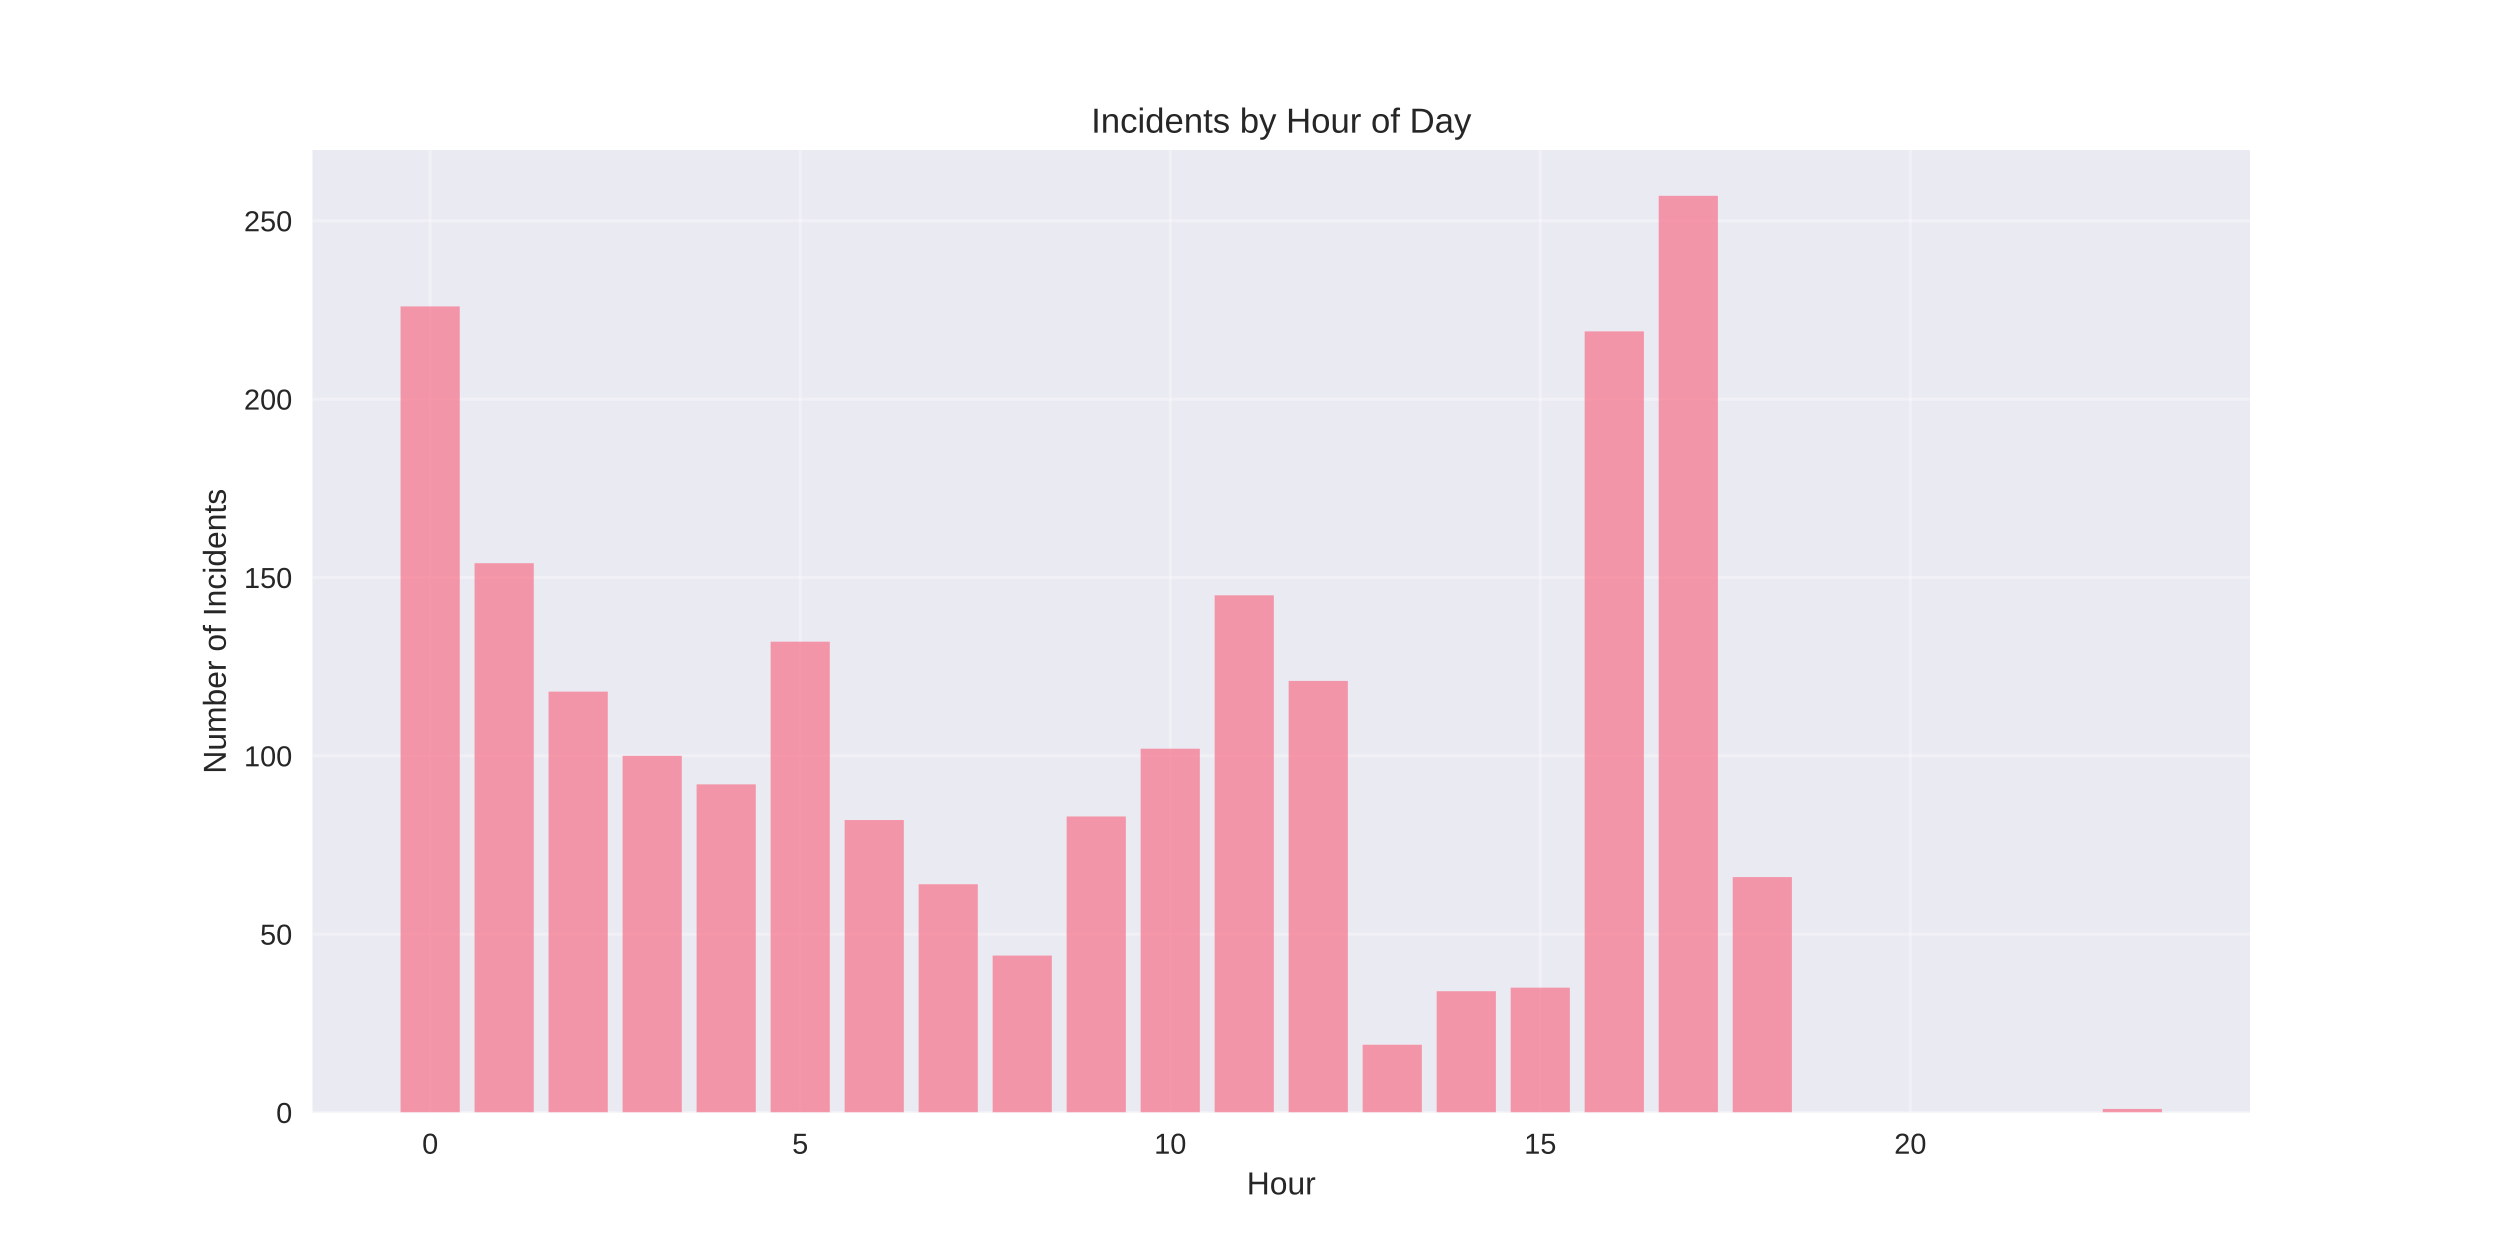
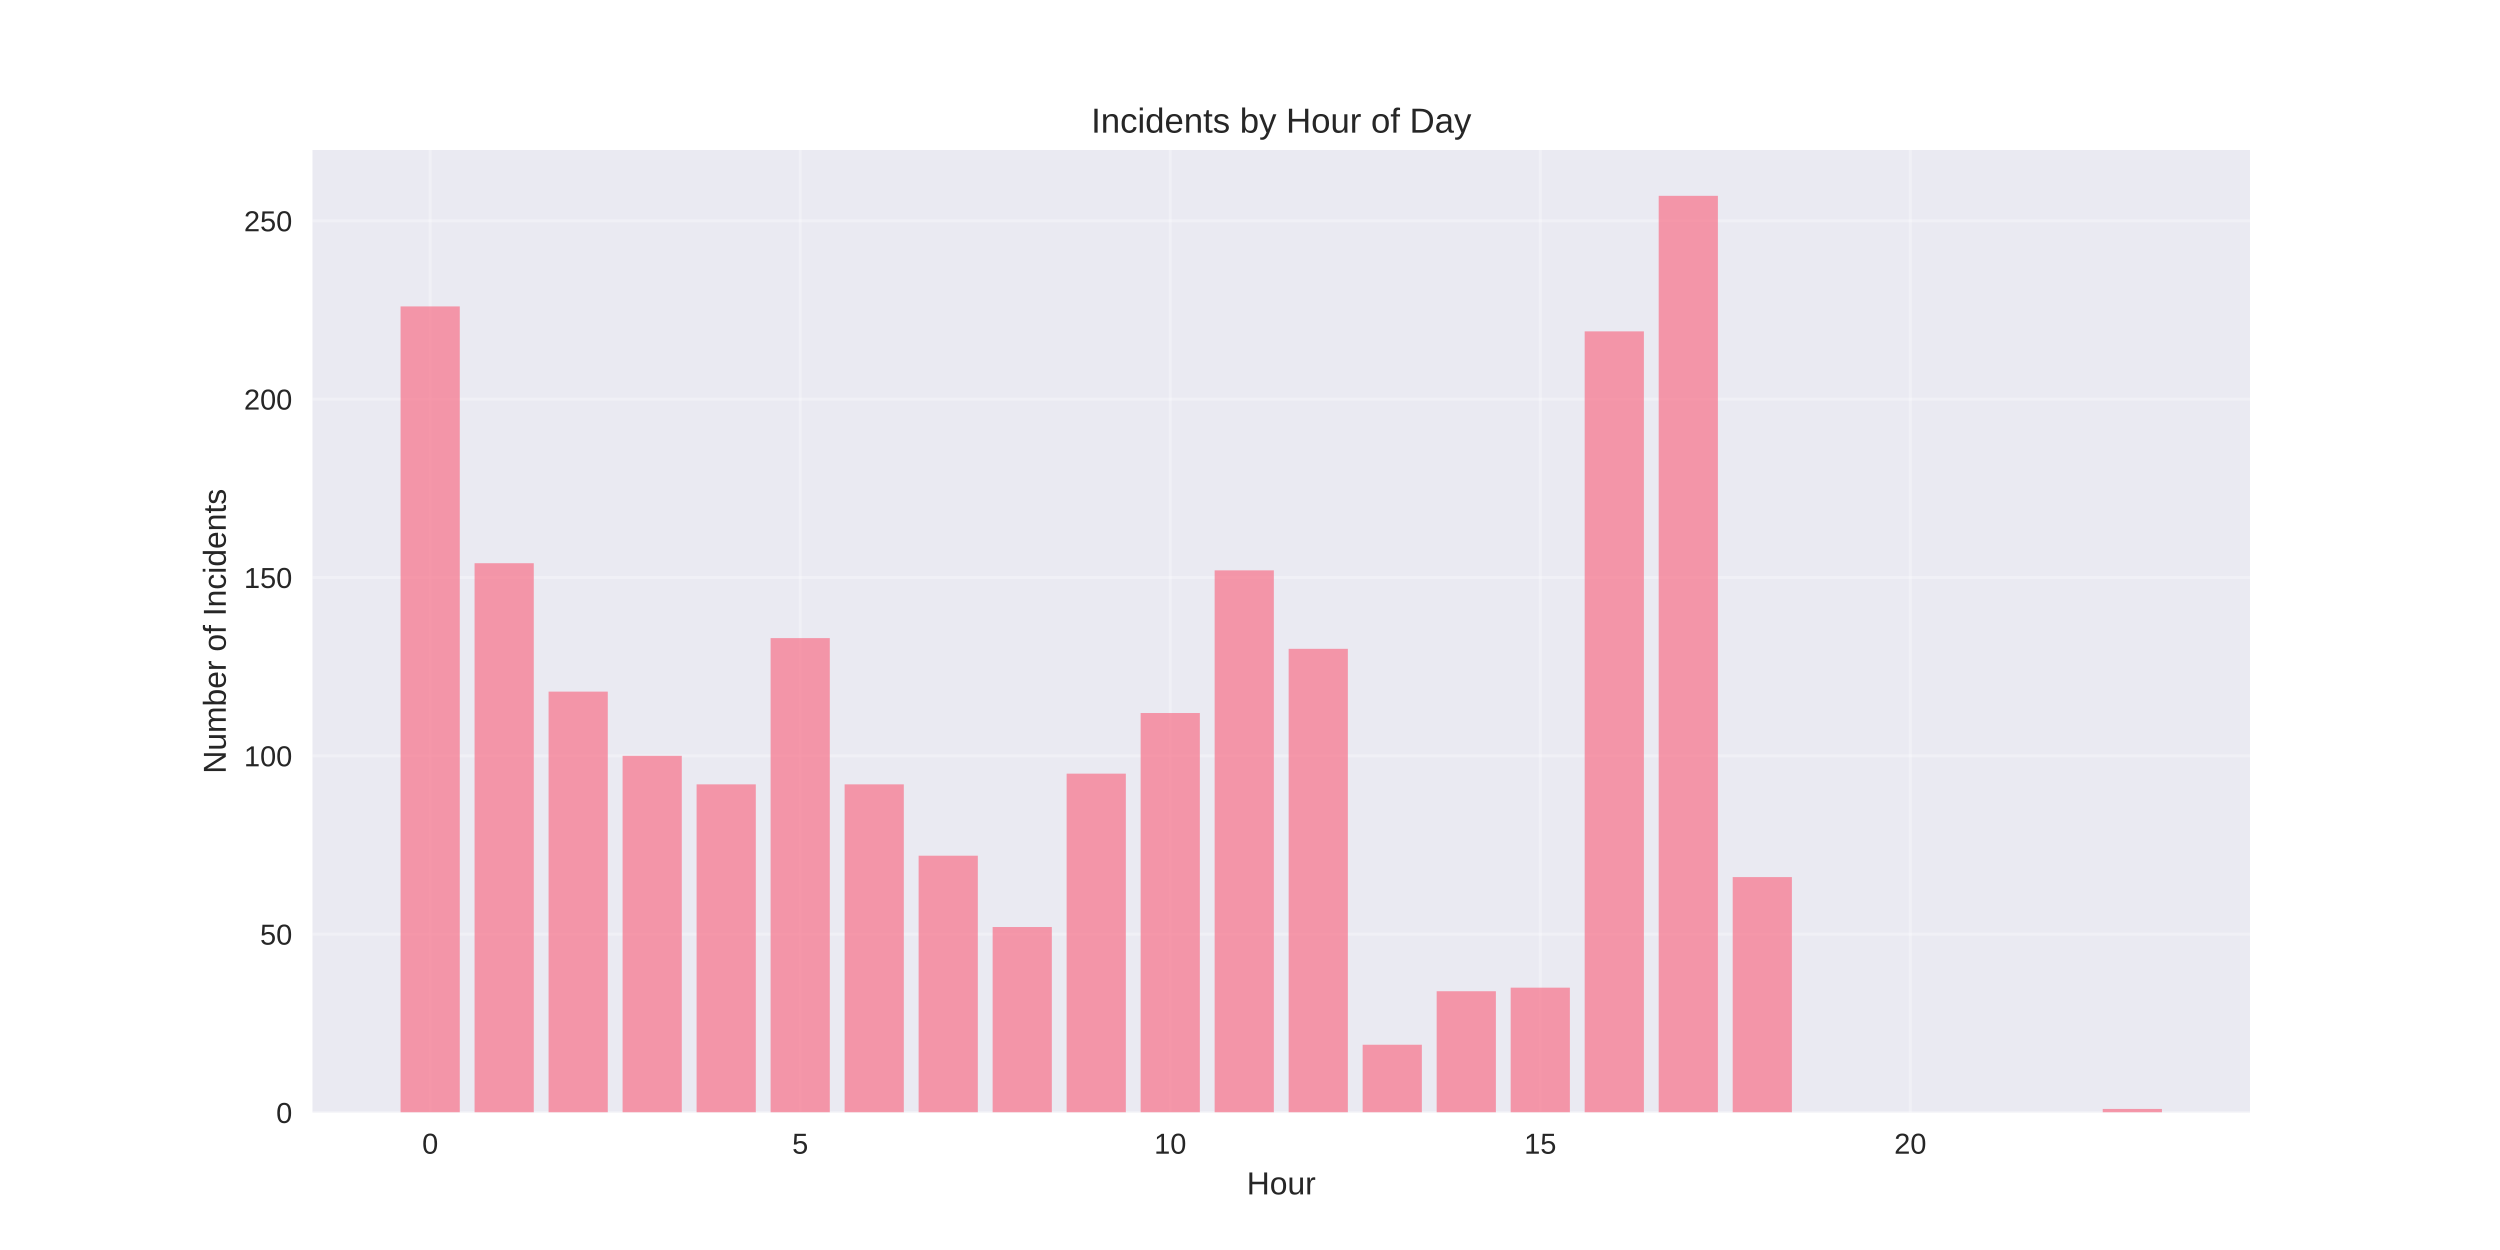
<svg xmlns="http://www.w3.org/2000/svg" width="864pt" height="432pt" viewBox="0 0 864 432" version="1.1">
  <defs>
    <style type="text/css">*{stroke-linejoin: round; stroke-linecap: butt}</style>
  </defs>
  <g id="figure_1">
    <g id="patch_1">
      <path d="M 0 432  L 864 432  L 864 0  L 0 0  z " style="fill: #ffffff" />
    </g>
    <g id="axes_1">
      <g id="patch_2">
        <path d="M 108 384.48  L 777.6 384.48  L 777.6 51.84  L 108 51.84  z " style="fill: #eaeaf2" />
      </g>
      <g id="matplotlib.axis_1">
        <g id="xtick_1">
          <g id="line2d_1">
-             <path d="M 148.667 384.48  L 148.667 51.84  " clip-path="url(#pe6b19b6da1)" style="fill: none; stroke: #ffffff; stroke-opacity: 0.3; stroke-linecap: round" />
+             <path d="M 148.667 384.48  L 148.667 51.84  " clip-path="url(#p3bb4406125)" style="fill: none; stroke: #ffffff; stroke-opacity: 0.3; stroke-linecap: round" />
          </g>
          <g id="line2d_2" />
          <g id="text_1">
            <text style="fill: #262626; font: 10px 'Arial', 'Liberation Sans', 'DejaVu Sans', 'Bitstream Vera Sans', sans-serif; text-anchor: middle" x="148.667" y="398.727" transform="rotate(-0 148.6671 398.7269)">0</text>
          </g>
        </g>
        <g id="xtick_2">
          <g id="line2d_3">
-             <path d="M 276.551 384.48  L 276.551 51.84  " clip-path="url(#pe6b19b6da1)" style="fill: none; stroke: #ffffff; stroke-opacity: 0.3; stroke-linecap: round" />
+             <path d="M 276.551 384.48  L 276.551 51.84  " clip-path="url(#p3bb4406125)" style="fill: none; stroke: #ffffff; stroke-opacity: 0.3; stroke-linecap: round" />
          </g>
          <g id="line2d_4" />
          <g id="text_2">
            <text style="fill: #262626; font: 10px 'Arial', 'Liberation Sans', 'DejaVu Sans', 'Bitstream Vera Sans', sans-serif; text-anchor: middle" x="276.551" y="398.727" transform="rotate(-0 276.551 398.7269)">5</text>
          </g>
        </g>
        <g id="xtick_3">
          <g id="line2d_5">
-             <path d="M 404.435 384.48  L 404.435 51.84  " clip-path="url(#pe6b19b6da1)" style="fill: none; stroke: #ffffff; stroke-opacity: 0.3; stroke-linecap: round" />
+             <path d="M 404.435 384.48  L 404.435 51.84  " clip-path="url(#p3bb4406125)" style="fill: none; stroke: #ffffff; stroke-opacity: 0.3; stroke-linecap: round" />
          </g>
          <g id="line2d_6" />
          <g id="text_3">
            <text style="fill: #262626; font: 10px 'Arial', 'Liberation Sans', 'DejaVu Sans', 'Bitstream Vera Sans', sans-serif; text-anchor: middle" x="404.435" y="398.727" transform="rotate(-0 404.4348 398.7269)">10</text>
          </g>
        </g>
        <g id="xtick_4">
          <g id="line2d_7">
-             <path d="M 532.319 384.48  L 532.319 51.84  " clip-path="url(#pe6b19b6da1)" style="fill: none; stroke: #ffffff; stroke-opacity: 0.3; stroke-linecap: round" />
+             <path d="M 532.319 384.48  L 532.319 51.84  " clip-path="url(#p3bb4406125)" style="fill: none; stroke: #ffffff; stroke-opacity: 0.3; stroke-linecap: round" />
          </g>
          <g id="line2d_8" />
          <g id="text_4">
            <text style="fill: #262626; font: 10px 'Arial', 'Liberation Sans', 'DejaVu Sans', 'Bitstream Vera Sans', sans-serif; text-anchor: middle" x="532.319" y="398.727" transform="rotate(-0 532.3187 398.7269)">15</text>
          </g>
        </g>
        <g id="xtick_5">
          <g id="line2d_9">
-             <path d="M 660.203 384.48  L 660.203 51.84  " clip-path="url(#pe6b19b6da1)" style="fill: none; stroke: #ffffff; stroke-opacity: 0.3; stroke-linecap: round" />
+             <path d="M 660.203 384.48  L 660.203 51.84  " clip-path="url(#p3bb4406125)" style="fill: none; stroke: #ffffff; stroke-opacity: 0.3; stroke-linecap: round" />
          </g>
          <g id="line2d_10" />
          <g id="text_5">
            <text style="fill: #262626; font: 10px 'Arial', 'Liberation Sans', 'DejaVu Sans', 'Bitstream Vera Sans', sans-serif; text-anchor: middle" x="660.203" y="398.727" transform="rotate(-0 660.2026 398.7269)">20</text>
          </g>
        </g>
        <g id="text_6">
          <text style="fill: #262626; font: 11px 'Arial', 'Liberation Sans', 'DejaVu Sans', 'Bitstream Vera Sans', sans-serif; text-anchor: middle" x="442.8" y="412.773" transform="rotate(-0 442.8 412.7734)">Hour</text>
        </g>
      </g>
      <g id="matplotlib.axis_2">
        <g id="ytick_1">
          <g id="line2d_11">
-             <path d="M 108 384.48  L 777.6 384.48  " clip-path="url(#pe6b19b6da1)" style="fill: none; stroke: #ffffff; stroke-opacity: 0.3; stroke-linecap: round" />
+             <path d="M 108 384.48  L 777.6 384.48  " clip-path="url(#p3bb4406125)" style="fill: none; stroke: #ffffff; stroke-opacity: 0.3; stroke-linecap: round" />
          </g>
          <g id="line2d_12" />
          <g id="text_7">
            <text style="fill: #262626; font: 10px 'Arial', 'Liberation Sans', 'DejaVu Sans', 'Bitstream Vera Sans', sans-serif; text-anchor: end" x="101" y="388.103" transform="rotate(-0 101 388.1034)">0</text>
          </g>
        </g>
        <g id="ytick_2">
          <g id="line2d_13">
-             <path d="M 108 322.846  L 777.6 322.846  " clip-path="url(#pe6b19b6da1)" style="fill: none; stroke: #ffffff; stroke-opacity: 0.3; stroke-linecap: round" />
+             <path d="M 108 322.846  L 777.6 322.846  " clip-path="url(#p3bb4406125)" style="fill: none; stroke: #ffffff; stroke-opacity: 0.3; stroke-linecap: round" />
          </g>
          <g id="line2d_14" />
          <g id="text_8">
            <text style="fill: #262626; font: 10px 'Arial', 'Liberation Sans', 'DejaVu Sans', 'Bitstream Vera Sans', sans-serif; text-anchor: end" x="101" y="326.469" transform="rotate(-0 101 326.4692)">50</text>
          </g>
        </g>
        <g id="ytick_3">
          <g id="line2d_15">
-             <path d="M 108 261.212  L 777.6 261.212  " clip-path="url(#pe6b19b6da1)" style="fill: none; stroke: #ffffff; stroke-opacity: 0.3; stroke-linecap: round" />
+             <path d="M 108 261.212  L 777.6 261.212  " clip-path="url(#p3bb4406125)" style="fill: none; stroke: #ffffff; stroke-opacity: 0.3; stroke-linecap: round" />
          </g>
          <g id="line2d_16" />
          <g id="text_9">
            <text style="fill: #262626; font: 10px 'Arial', 'Liberation Sans', 'DejaVu Sans', 'Bitstream Vera Sans', sans-serif; text-anchor: end" x="101" y="264.835" transform="rotate(-0 101 264.835)">100</text>
          </g>
        </g>
        <g id="ytick_4">
          <g id="line2d_17">
-             <path d="M 108 199.577  L 777.6 199.577  " clip-path="url(#pe6b19b6da1)" style="fill: none; stroke: #ffffff; stroke-opacity: 0.3; stroke-linecap: round" />
+             <path d="M 108 199.577  L 777.6 199.577  " clip-path="url(#p3bb4406125)" style="fill: none; stroke: #ffffff; stroke-opacity: 0.3; stroke-linecap: round" />
          </g>
          <g id="line2d_18" />
          <g id="text_10">
            <text style="fill: #262626; font: 10px 'Arial', 'Liberation Sans', 'DejaVu Sans', 'Bitstream Vera Sans', sans-serif; text-anchor: end" x="101" y="203.201" transform="rotate(-0 101 203.2007)">150</text>
          </g>
        </g>
        <g id="ytick_5">
          <g id="line2d_19">
-             <path d="M 108 137.943  L 777.6 137.943  " clip-path="url(#pe6b19b6da1)" style="fill: none; stroke: #ffffff; stroke-opacity: 0.3; stroke-linecap: round" />
+             <path d="M 108 137.943  L 777.6 137.943  " clip-path="url(#p3bb4406125)" style="fill: none; stroke: #ffffff; stroke-opacity: 0.3; stroke-linecap: round" />
          </g>
          <g id="line2d_20" />
          <g id="text_11">
            <text style="fill: #262626; font: 10px 'Arial', 'Liberation Sans', 'DejaVu Sans', 'Bitstream Vera Sans', sans-serif; text-anchor: end" x="101" y="141.566" transform="rotate(-0 101 141.5665)">200</text>
          </g>
        </g>
        <g id="ytick_6">
          <g id="line2d_21">
-             <path d="M 108 76.309  L 777.6 76.309  " clip-path="url(#pe6b19b6da1)" style="fill: none; stroke: #ffffff; stroke-opacity: 0.3; stroke-linecap: round" />
+             <path d="M 108 76.309  L 777.6 76.309  " clip-path="url(#p3bb4406125)" style="fill: none; stroke: #ffffff; stroke-opacity: 0.3; stroke-linecap: round" />
          </g>
          <g id="line2d_22" />
          <g id="text_12">
            <text style="fill: #262626; font: 10px 'Arial', 'Liberation Sans', 'DejaVu Sans', 'Bitstream Vera Sans', sans-serif; text-anchor: end" x="101" y="79.932" transform="rotate(-0 101 79.93223)">250</text>
          </g>
        </g>
        <g id="text_13">
          <text style="fill: #262626; font: 11px 'Arial', 'Liberation Sans', 'DejaVu Sans', 'Bitstream Vera Sans', sans-serif; text-anchor: middle" x="78.035" y="218.16" transform="rotate(-90 78.03469 218.16)">Number of Incidents</text>
        </g>
      </g>
      <g id="patch_3">
-         <path d="M 138.436 384.48  L 158.898 384.48  L 158.898 105.893  L 138.436 105.893  z " clip-path="url(#pe6b19b6da1)" style="fill: #f77189; opacity: 0.7" />
+         <path d="M 138.436 384.48  L 158.898 384.48  L 158.898 105.893  L 138.436 105.893  z " clip-path="url(#p3bb4406125)" style="fill: #f77189; opacity: 0.7" />
      </g>
      <g id="patch_4">
-         <path d="M 164.013 384.48  L 184.475 384.48  L 184.475 194.647  L 164.013 194.647  z " clip-path="url(#pe6b19b6da1)" style="fill: #f77189; opacity: 0.7" />
+         <path d="M 164.013 384.48  L 184.475 384.48  L 184.475 194.647  L 164.013 194.647  z " clip-path="url(#p3bb4406125)" style="fill: #f77189; opacity: 0.7" />
      </g>
      <g id="patch_5">
-         <path d="M 189.59 384.48  L 210.051 384.48  L 210.051 239.023  L 189.59 239.023  z " clip-path="url(#pe6b19b6da1)" style="fill: #f77189; opacity: 0.7" />
+         <path d="M 189.59 384.48  L 210.051 384.48  L 210.051 239.023  L 189.59 239.023  z " clip-path="url(#p3bb4406125)" style="fill: #f77189; opacity: 0.7" />
      </g>
      <g id="patch_6">
-         <path d="M 215.167 384.48  L 235.628 384.48  L 235.628 261.212  L 215.167 261.212  z " clip-path="url(#pe6b19b6da1)" style="fill: #f77189; opacity: 0.7" />
+         <path d="M 215.167 384.48  L 235.628 384.48  L 235.628 261.212  L 215.167 261.212  z " clip-path="url(#p3bb4406125)" style="fill: #f77189; opacity: 0.7" />
      </g>
      <g id="patch_7">
-         <path d="M 240.743 384.48  L 261.205 384.48  L 261.205 271.073  L 240.743 271.073  z " clip-path="url(#pe6b19b6da1)" style="fill: #f77189; opacity: 0.7" />
+         <path d="M 240.743 384.48  L 261.205 384.48  L 261.205 271.073  L 240.743 271.073  z " clip-path="url(#p3bb4406125)" style="fill: #f77189; opacity: 0.7" />
      </g>
      <g id="patch_8">
-         <path d="M 266.32 384.48  L 286.782 384.48  L 286.782 221.766  L 266.32 221.766  z " clip-path="url(#pe6b19b6da1)" style="fill: #f77189; opacity: 0.7" />
+         <path d="M 266.32 384.48  L 286.782 384.48  L 286.782 220.533  L 266.32 220.533  z " clip-path="url(#p3bb4406125)" style="fill: #f77189; opacity: 0.7" />
      </g>
      <g id="patch_9">
-         <path d="M 291.897 384.48  L 312.358 384.48  L 312.358 283.4  L 291.897 283.4  z " clip-path="url(#pe6b19b6da1)" style="fill: #f77189; opacity: 0.7" />
+         <path d="M 291.897 384.48  L 312.358 384.48  L 312.358 271.073  L 291.897 271.073  z " clip-path="url(#p3bb4406125)" style="fill: #f77189; opacity: 0.7" />
      </g>
      <g id="patch_10">
-         <path d="M 317.474 384.48  L 337.935 384.48  L 337.935 305.588  L 317.474 305.588  z " clip-path="url(#pe6b19b6da1)" style="fill: #f77189; opacity: 0.7" />
+         <path d="M 317.474 384.48  L 337.935 384.48  L 337.935 295.727  L 317.474 295.727  z " clip-path="url(#p3bb4406125)" style="fill: #f77189; opacity: 0.7" />
      </g>
      <g id="patch_11">
-         <path d="M 343.051 384.48  L 363.512 384.48  L 363.512 330.242  L 343.051 330.242  z " clip-path="url(#pe6b19b6da1)" style="fill: #f77189; opacity: 0.7" />
+         <path d="M 343.051 384.48  L 363.512 384.48  L 363.512 320.38  L 343.051 320.38  z " clip-path="url(#p3bb4406125)" style="fill: #f77189; opacity: 0.7" />
      </g>
      <g id="patch_12">
-         <path d="M 368.627 384.48  L 389.089 384.48  L 389.089 282.167  L 368.627 282.167  z " clip-path="url(#pe6b19b6da1)" style="fill: #f77189; opacity: 0.7" />
+         <path d="M 368.627 384.48  L 389.089 384.48  L 389.089 267.375  L 368.627 267.375  z " clip-path="url(#p3bb4406125)" style="fill: #f77189; opacity: 0.7" />
      </g>
      <g id="patch_13">
-         <path d="M 394.204 384.48  L 414.666 384.48  L 414.666 258.746  L 394.204 258.746  z " clip-path="url(#pe6b19b6da1)" style="fill: #f77189; opacity: 0.7" />
+         <path d="M 394.204 384.48  L 414.666 384.48  L 414.666 246.419  L 394.204 246.419  z " clip-path="url(#p3bb4406125)" style="fill: #f77189; opacity: 0.7" />
      </g>
      <g id="patch_14">
-         <path d="M 419.781 384.48  L 440.242 384.48  L 440.242 205.741  L 419.781 205.741  z " clip-path="url(#pe6b19b6da1)" style="fill: #f77189; opacity: 0.7" />
+         <path d="M 419.781 384.48  L 440.242 384.48  L 440.242 197.112  L 419.781 197.112  z " clip-path="url(#p3bb4406125)" style="fill: #f77189; opacity: 0.7" />
      </g>
      <g id="patch_15">
-         <path d="M 445.358 384.48  L 465.819 384.48  L 465.819 235.325  L 445.358 235.325  z " clip-path="url(#pe6b19b6da1)" style="fill: #f77189; opacity: 0.7" />
+         <path d="M 445.358 384.48  L 465.819 384.48  L 465.819 224.231  L 445.358 224.231  z " clip-path="url(#p3bb4406125)" style="fill: #f77189; opacity: 0.7" />
      </g>
      <g id="patch_16">
-         <path d="M 470.934 384.48  L 491.396 384.48  L 491.396 361.059  L 470.934 361.059  z " clip-path="url(#pe6b19b6da1)" style="fill: #f77189; opacity: 0.7" />
+         <path d="M 470.934 384.48  L 491.396 384.48  L 491.396 361.059  L 470.934 361.059  z " clip-path="url(#p3bb4406125)" style="fill: #f77189; opacity: 0.7" />
      </g>
      <g id="patch_17">
-         <path d="M 496.511 384.48  L 516.973 384.48  L 516.973 342.569  L 496.511 342.569  z " clip-path="url(#pe6b19b6da1)" style="fill: #f77189; opacity: 0.7" />
+         <path d="M 496.511 384.48  L 516.973 384.48  L 516.973 342.569  L 496.511 342.569  z " clip-path="url(#p3bb4406125)" style="fill: #f77189; opacity: 0.7" />
      </g>
      <g id="patch_18">
-         <path d="M 522.088 384.48  L 542.549 384.48  L 542.549 341.336  L 522.088 341.336  z " clip-path="url(#pe6b19b6da1)" style="fill: #f77189; opacity: 0.7" />
+         <path d="M 522.088 384.48  L 542.549 384.48  L 542.549 341.336  L 522.088 341.336  z " clip-path="url(#p3bb4406125)" style="fill: #f77189; opacity: 0.7" />
      </g>
      <g id="patch_19">
-         <path d="M 547.665 384.48  L 568.126 384.48  L 568.126 114.522  L 547.665 114.522  z " clip-path="url(#pe6b19b6da1)" style="fill: #f77189; opacity: 0.7" />
+         <path d="M 547.665 384.48  L 568.126 384.48  L 568.126 114.522  L 547.665 114.522  z " clip-path="url(#p3bb4406125)" style="fill: #f77189; opacity: 0.7" />
      </g>
      <g id="patch_20">
-         <path d="M 573.242 384.48  L 593.703 384.48  L 593.703 67.68  L 573.242 67.68  z " clip-path="url(#pe6b19b6da1)" style="fill: #f77189; opacity: 0.7" />
+         <path d="M 573.242 384.48  L 593.703 384.48  L 593.703 67.68  L 573.242 67.68  z " clip-path="url(#p3bb4406125)" style="fill: #f77189; opacity: 0.7" />
      </g>
      <g id="patch_21">
-         <path d="M 598.818 384.48  L 619.28 384.48  L 619.28 303.123  L 598.818 303.123  z " clip-path="url(#pe6b19b6da1)" style="fill: #f77189; opacity: 0.7" />
+         <path d="M 598.818 384.48  L 619.28 384.48  L 619.28 303.123  L 598.818 303.123  z " clip-path="url(#p3bb4406125)" style="fill: #f77189; opacity: 0.7" />
      </g>
      <g id="patch_22">
-         <path d="M 726.702 384.48  L 747.164 384.48  L 747.164 383.247  L 726.702 383.247  z " clip-path="url(#pe6b19b6da1)" style="fill: #f77189; opacity: 0.7" />
+         <path d="M 726.702 384.48  L 747.164 384.48  L 747.164 383.247  L 726.702 383.247  z " clip-path="url(#p3bb4406125)" style="fill: #f77189; opacity: 0.7" />
      </g>
      <g id="patch_23">
        <path d="M 108 384.48  L 108 51.84  " style="fill: none" />
      </g>
      <g id="patch_24">
        <path d="M 777.6 384.48  L 777.6 51.84  " style="fill: none" />
      </g>
      <g id="patch_25">
        <path d="M 108 384.48  L 777.6 384.48  " style="fill: none" />
      </g>
      <g id="patch_26">
        <path d="M 108 51.84  L 777.6 51.84  " style="fill: none" />
      </g>
      <g id="text_14">
        <text style="fill: #262626; font: 12px 'Arial', 'Liberation Sans', 'DejaVu Sans', 'Bitstream Vera Sans', sans-serif; text-anchor: middle" x="442.8" y="45.84" transform="rotate(-0 442.8 45.84)">Incidents by Hour of Day</text>
      </g>
    </g>
  </g>
  <defs>
-     <clipPath id="pe6b19b6da1">
+     <clipPath id="p3bb4406125">
      <rect x="108" y="51.84" width="669.6" height="332.64" />
    </clipPath>
  </defs>
</svg>
